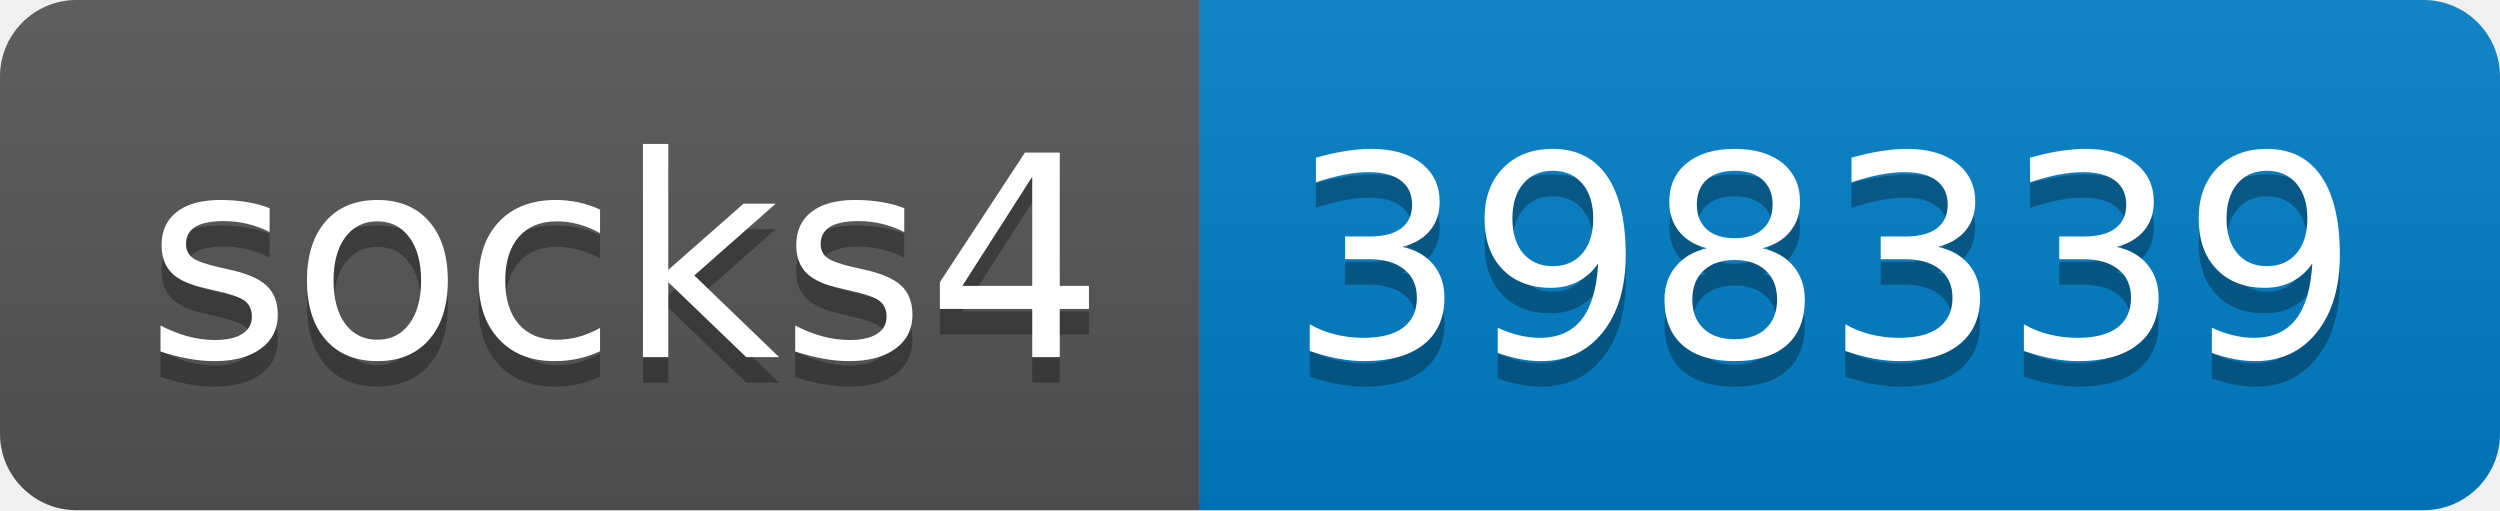
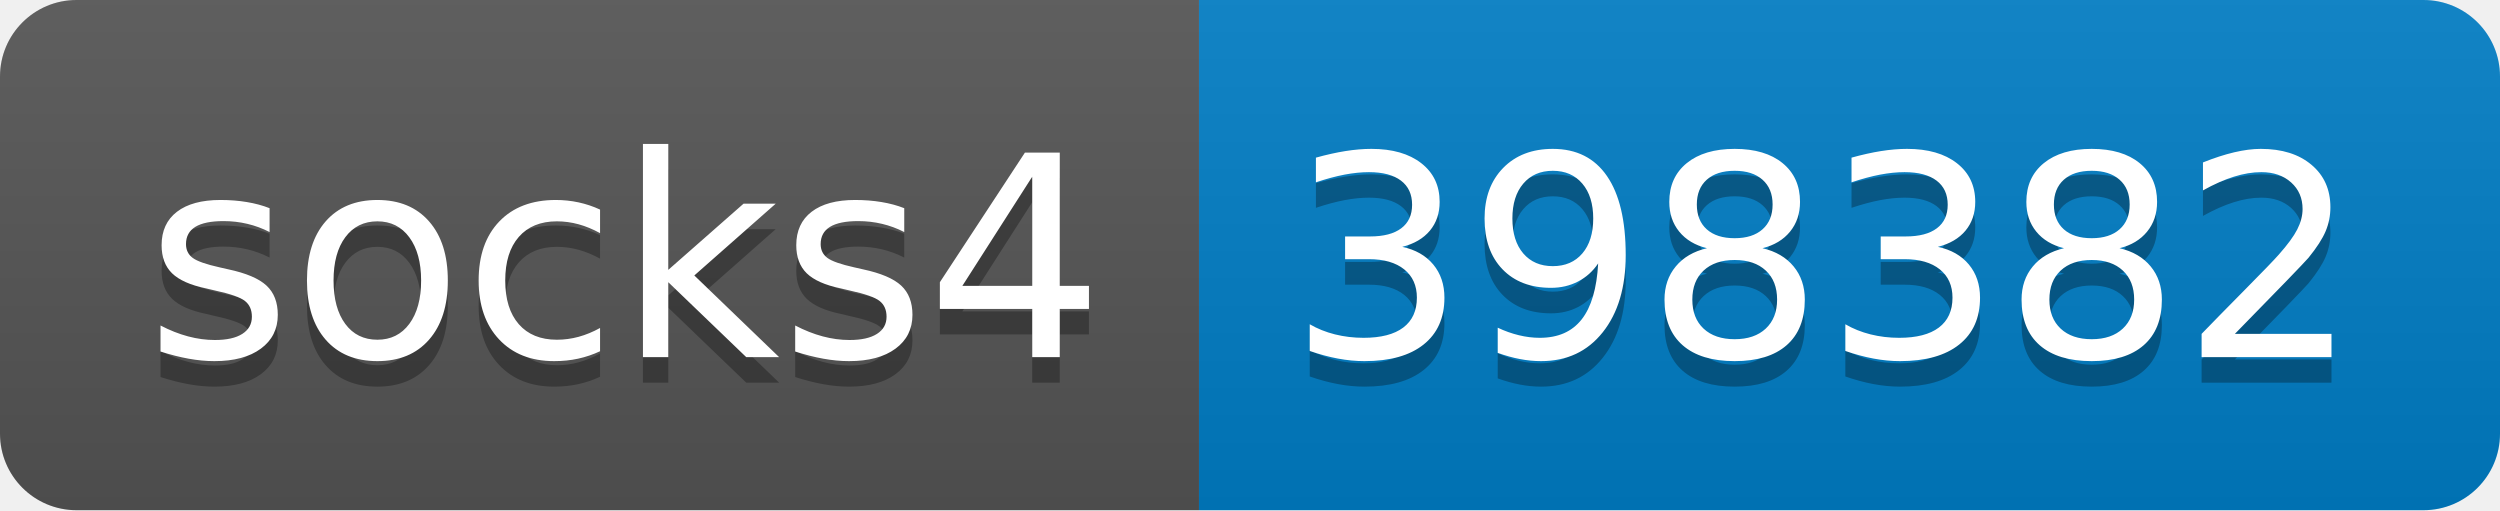
- <svg xmlns="http://www.w3.org/2000/svg" width="98" height="20" role="img" aria-label="socks4: 398339">
+ <svg xmlns="http://www.w3.org/2000/svg" width="98" height="20" role="img" aria-label="socks4: 398382">
  <linearGradient id="s" x2="0" y2="100%">
    <stop offset="0" stop-color="#bbb" stop-opacity=".1" />
    <stop offset="1" stop-opacity=".1" />
  </linearGradient>
  <clipPath id="r">
    <rect width="98" height="20" rx="3" fill="#fff" />
  </clipPath>
  <g clip-path="url(#r)">
    <rect width="47" height="20" fill="#555" />
    <rect x="47" width="51" height="20" fill="#007ec6" />
    <rect width="98" height="20" fill="url(#s)" />
  </g>
  <g fill="#fff" text-anchor="middle" font-family="Verdana,Geneva,DejaVu Sans,sans-serif" text-rendering="geometricPrecision" font-size="110">
    <text aria-hidden="true" x="245" y="150" fill="#010101" fill-opacity=".3" transform="scale(.1)" textLength="370">socks4</text>
    <text x="245" y="140" transform="scale(.1)" fill="#fff" textLength="370">socks4</text>
-     <text aria-hidden="true" x="715" y="150" fill="#010101" fill-opacity=".3" transform="scale(.1)" textLength="410">398339</text>
-     <text x="715" y="140" transform="scale(.1)" fill="#fff" textLength="410">398339</text>
+     <text aria-hidden="true" x="715" y="150" fill="#010101" fill-opacity=".3" transform="scale(.1)" textLength="410">398382</text>
+     <text x="715" y="140" transform="scale(.1)" fill="#fff" textLength="410">398382</text>
  </g>
</svg>
